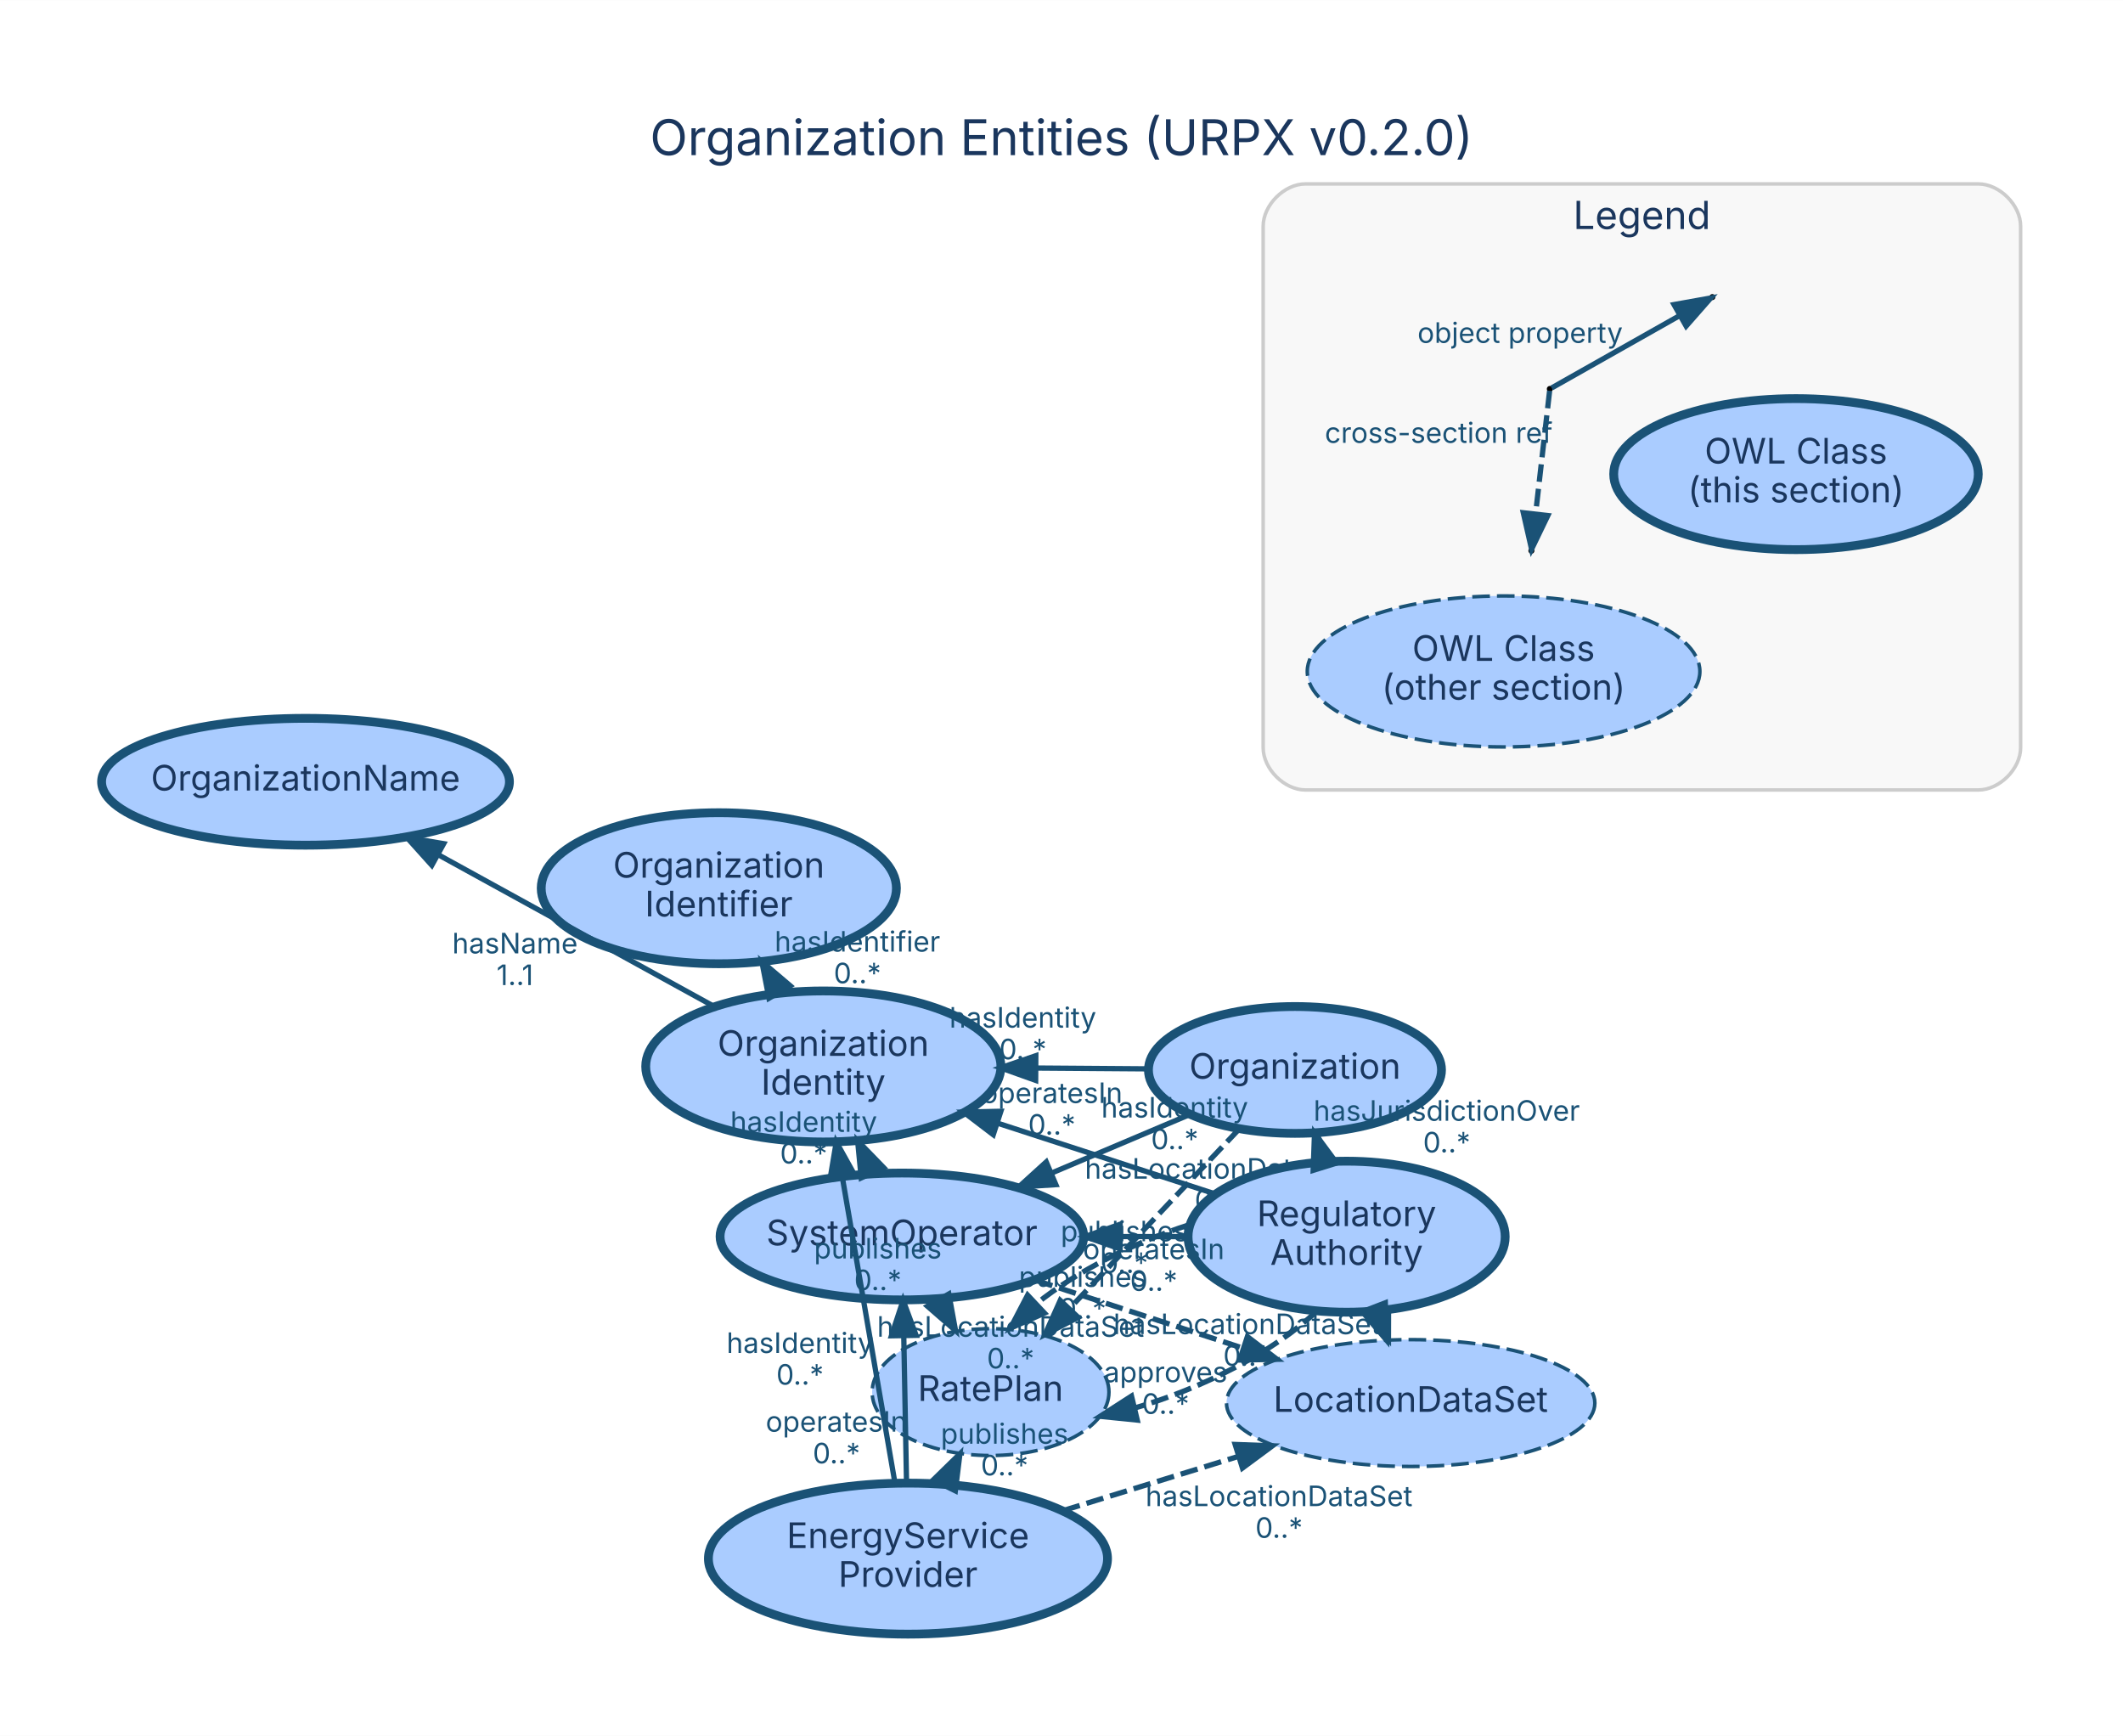
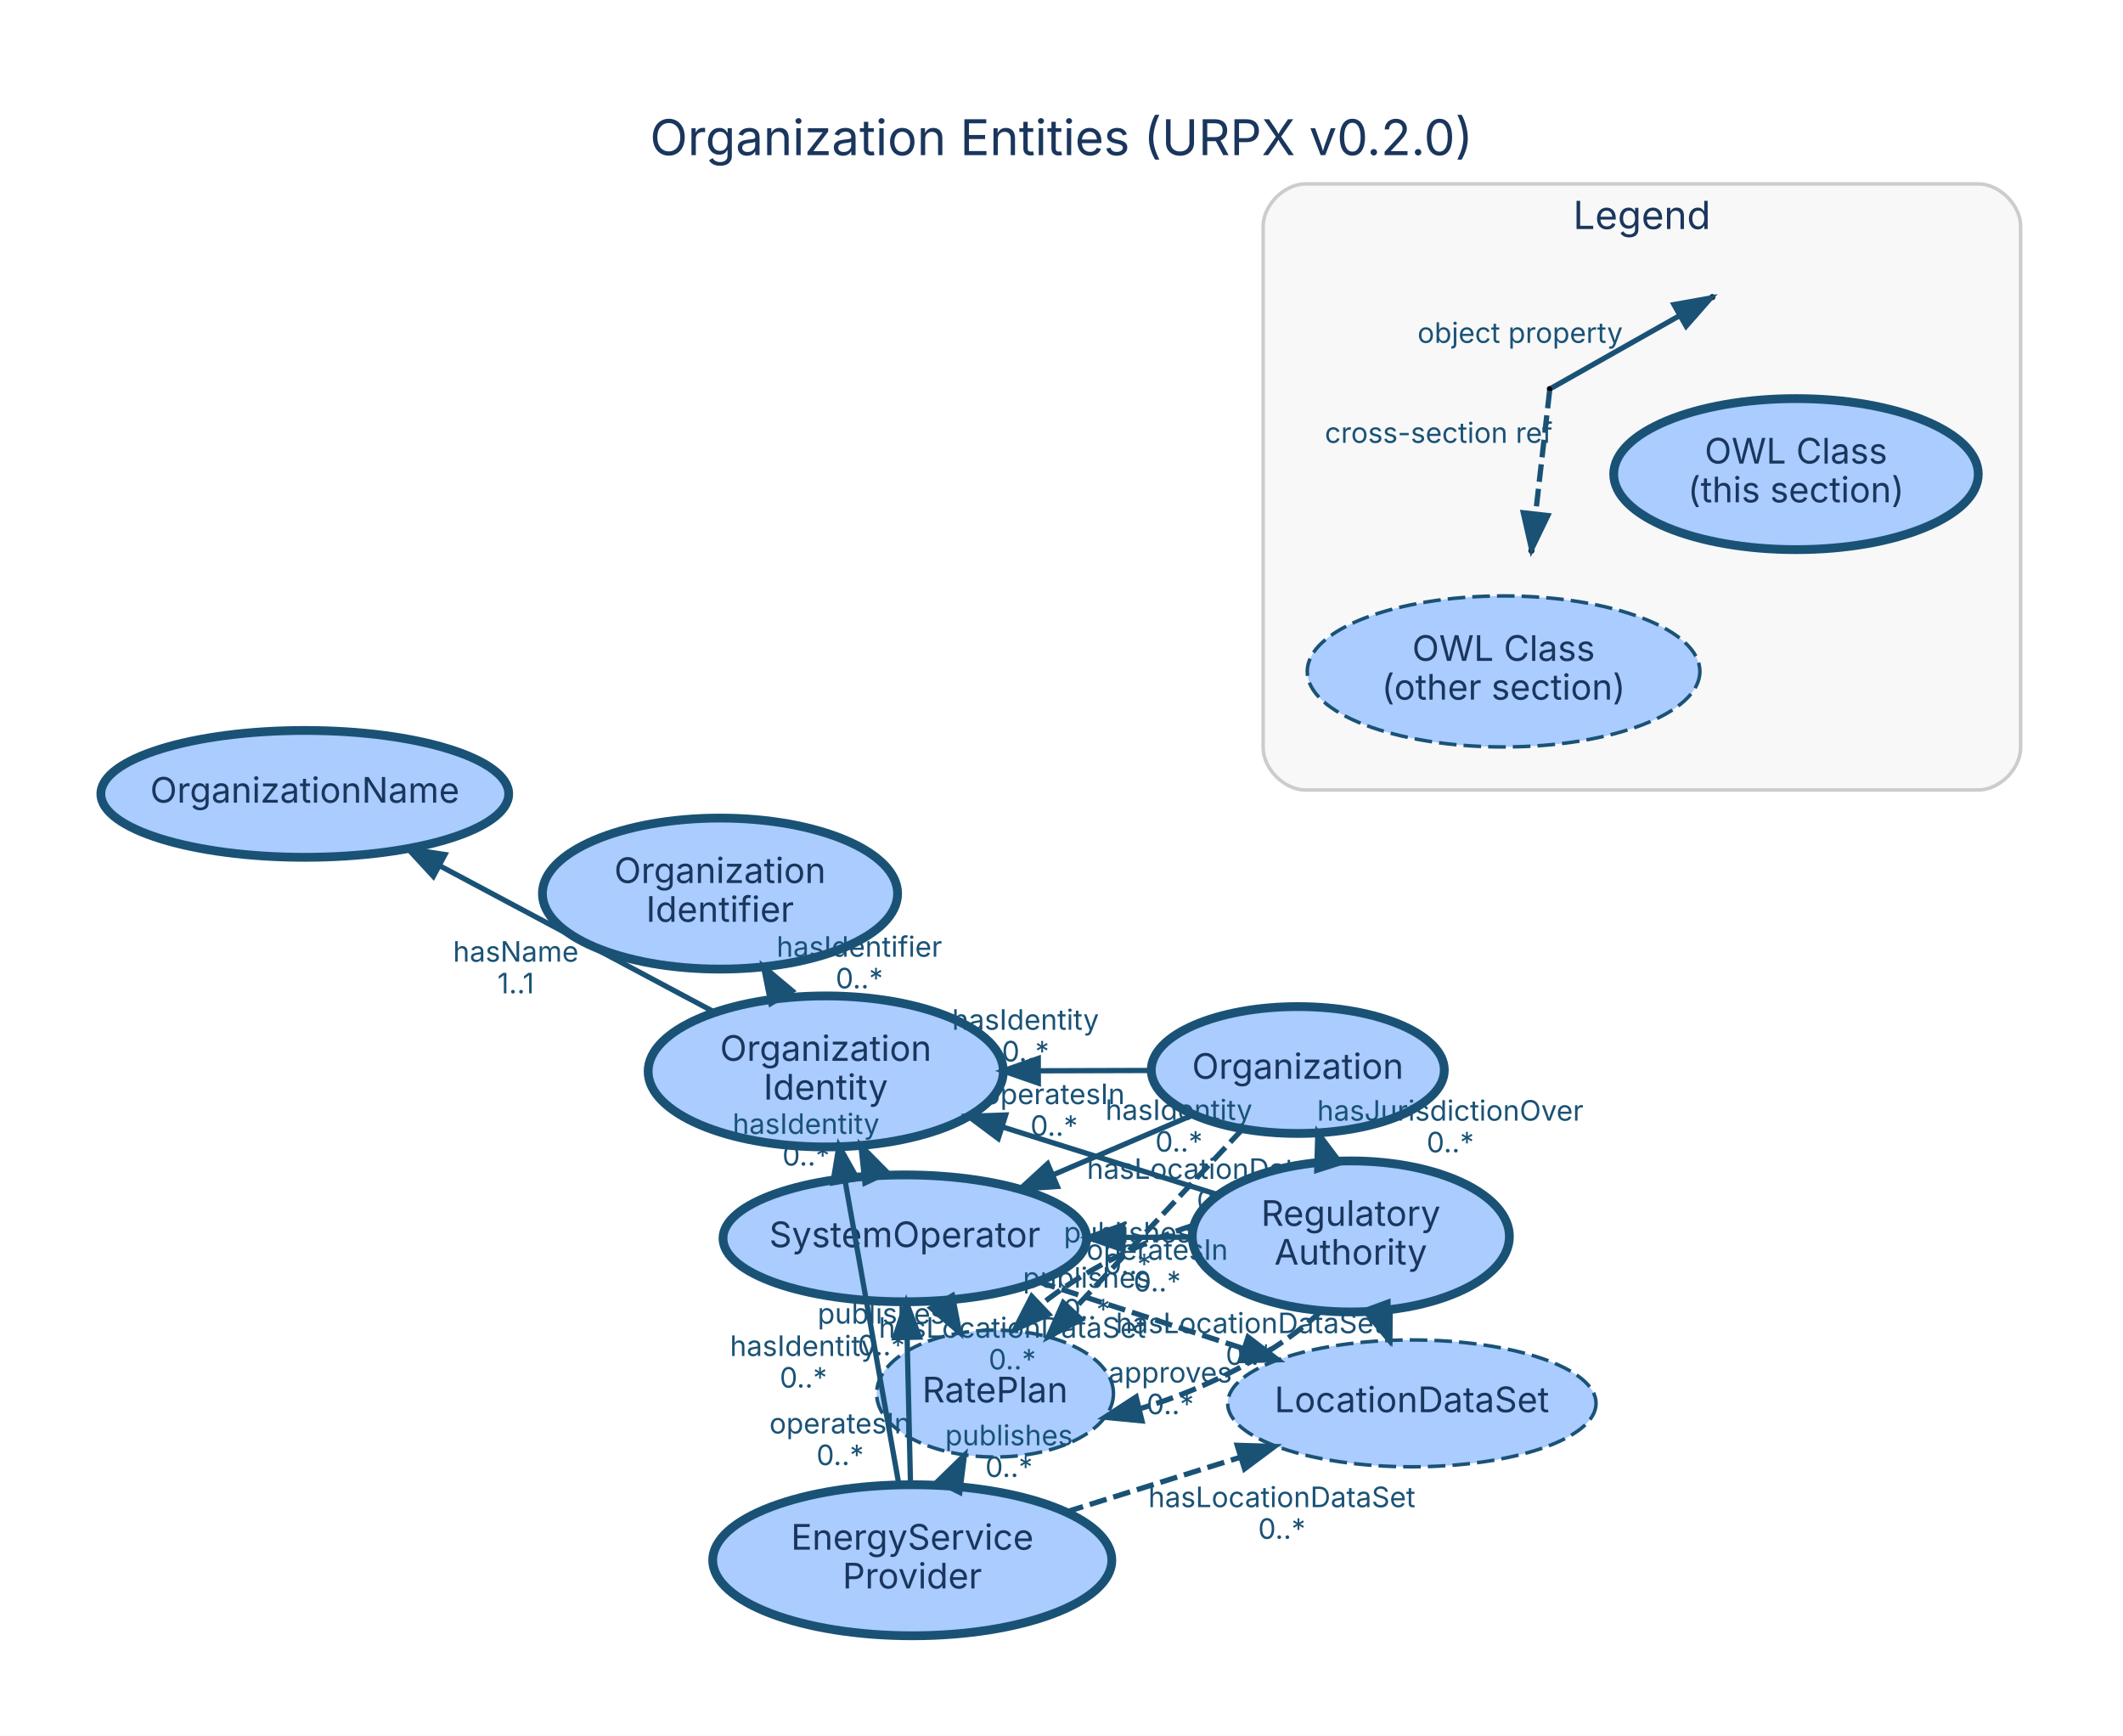
<svg xmlns="http://www.w3.org/2000/svg" width="603pt" height="493pt" viewBox="0.00 0.00 602.60 492.60">
  <g id="graph0" class="graph" transform="scale(1 1) rotate(0) translate(28.8 463.8)">
    <polygon fill="white" stroke="transparent" points="-28.8,28.8 -28.8,-463.8 573.8,-463.8 573.8,28.8 -28.8,28.8" />
    <text text-anchor="middle" x="272.5" y="-419.8" font-family="Inter, Helvetica, Arial, sans-serif" font-size="14.00" fill="#1a365d">Organization Entities (URPX v0.2.0)</text>
    <g id="clust1" class="cluster">
      <path fill="#f8f8f8" stroke="#cccccc" d="M341.74,-239.64C341.74,-239.64 532.74,-239.64 532.74,-239.64 538.74,-239.64 544.74,-245.64 544.74,-251.64 544.74,-251.64 544.74,-399.64 544.74,-399.64 544.74,-405.64 538.74,-411.64 532.74,-411.64 532.74,-411.64 341.74,-411.64 341.74,-411.64 335.74,-411.64 329.74,-405.64 329.74,-399.64 329.74,-399.64 329.74,-251.64 329.74,-251.64 329.74,-245.64 335.74,-239.64 341.74,-239.64" />
      <text text-anchor="middle" x="437.24" y="-398.84" font-family="Inter, Helvetica, Arial, sans-serif" font-size="11.00" fill="#1a365d">Legend</text>
    </g>
    <g id="node1" class="node">
-       <ellipse fill="#aaccff" stroke="#1a5276" stroke-width="2.5" cx="338.77" cy="-160.18" rx="41.59" ry="18" />
-       <text text-anchor="middle" x="338.77" y="-157.68" font-family="Inter, Helvetica, Arial, sans-serif" font-size="10.00" fill="#1a365d">Organization</text>
+       <ellipse fill="#aaccff" stroke="#1a5276" stroke-width="2.5" cx="339.57" cy="-160.16" rx="41.59" ry="18" />
+       <text text-anchor="middle" x="339.57" y="-157.66" font-family="Inter, Helvetica, Arial, sans-serif" font-size="10.00" fill="#1a365d">Organization</text>
    </g>
    <g id="node3" class="node">
-       <ellipse fill="#aaccff" stroke="#1a5276" stroke-width="2.5" cx="227.2" cy="-112.92" rx="51.61" ry="18" />
-       <text text-anchor="middle" x="227.2" y="-110.42" font-family="Inter, Helvetica, Arial, sans-serif" font-size="10.00" fill="#1a365d">SystemOperator</text>
+       <ellipse fill="#aaccff" stroke="#1a5276" stroke-width="2.5" cx="228.03" cy="-112.39" rx="51.61" ry="18" />
+       <text text-anchor="middle" x="228.03" y="-109.89" font-family="Inter, Helvetica, Arial, sans-serif" font-size="10.00" fill="#1a365d">SystemOperator</text>
    </g>
    <g id="edge3" class="edge">
-       <path fill="none" stroke="#1a5276" stroke-width="1.5" d="M308.87,-147.51C296.82,-142.41 282.7,-136.43 269.62,-130.89" />
-       <polygon fill="#1a5276" stroke="#1a5276" stroke-width="1.5" points="270.9,-127.63 260.33,-126.95 268.17,-134.07 270.9,-127.63" />
-       <text text-anchor="middle" x="269.75" y="-150.8" font-family="Inter, Helvetica, Arial, sans-serif" font-size="8.00" fill="#1a5276">operatesIn</text>
-       <text text-anchor="middle" x="269.75" y="-141.8" font-family="Inter, Helvetica, Arial, sans-serif" font-size="8.00" fill="#1a5276">0..*</text>
+       <path fill="none" stroke="#1a5276" stroke-width="1.5" d="M309.68,-147.36C297.53,-142.15 283.27,-136.05 270.1,-130.41" />
+       <polygon fill="#1a5276" stroke="#1a5276" stroke-width="1.5" points="271.32,-127.12 260.75,-126.4 268.56,-133.55 271.32,-127.12" />
+       <text text-anchor="middle" x="270.39" y="-150.48" font-family="Inter, Helvetica, Arial, sans-serif" font-size="8.00" fill="#1a5276">operatesIn</text>
+       <text text-anchor="middle" x="270.39" y="-141.48" font-family="Inter, Helvetica, Arial, sans-serif" font-size="8.00" fill="#1a5276">0..*</text>
    </g>
    <g id="node5" class="node">
-       <ellipse fill="#aaccff" stroke="#1a5276" stroke-width="2.5" cx="204.89" cy="-161.17" rx="50.41" ry="21.43" />
-       <text text-anchor="middle" x="204.89" y="-164.17" font-family="Inter, Helvetica, Arial, sans-serif" font-size="10.00" fill="#1a365d">Organization</text>
-       <text text-anchor="middle" x="204.89" y="-153.17" font-family="Inter, Helvetica, Arial, sans-serif" font-size="10.00" fill="#1a365d">Identity</text>
+       <ellipse fill="#aaccff" stroke="#1a5276" stroke-width="2.5" cx="205.58" cy="-159.76" rx="50.41" ry="21.43" />
+       <text text-anchor="middle" x="205.58" y="-162.76" font-family="Inter, Helvetica, Arial, sans-serif" font-size="10.00" fill="#1a365d">Organization</text>
+       <text text-anchor="middle" x="205.58" y="-151.76" font-family="Inter, Helvetica, Arial, sans-serif" font-size="10.00" fill="#1a365d">Identity</text>
    </g>
    <g id="edge1" class="edge">
-       <path fill="none" stroke="#1a5276" stroke-width="1.5" d="M296.78,-160.49C286.78,-160.56 275.92,-160.64 265.28,-160.72" />
-       <polygon fill="#1a5276" stroke="#1a5276" stroke-width="1.5" points="265.16,-157.22 255.18,-160.79 265.21,-164.22 265.16,-157.22" />
-       <text text-anchor="middle" x="261.53" y="-172.2" font-family="Inter, Helvetica, Arial, sans-serif" font-size="8.00" fill="#1a5276">hasIdentity</text>
-       <text text-anchor="middle" x="261.53" y="-163.2" font-family="Inter, Helvetica, Arial, sans-serif" font-size="8.00" fill="#1a5276">0..*</text>
+       <path fill="none" stroke="#1a5276" stroke-width="1.5" d="M297.54,-160.03C287.54,-160 276.67,-159.97 266.02,-159.94" />
+       <polygon fill="#1a5276" stroke="#1a5276" stroke-width="1.5" points="265.92,-156.44 255.91,-159.91 265.9,-163.44 265.92,-156.44" />
+       <text text-anchor="middle" x="262.28" y="-171.59" font-family="Inter, Helvetica, Arial, sans-serif" font-size="8.00" fill="#1a5276">hasIdentity</text>
+       <text text-anchor="middle" x="262.28" y="-162.59" font-family="Inter, Helvetica, Arial, sans-serif" font-size="8.00" fill="#1a5276">0..*</text>
    </g>
    <g id="node8" class="node">
-       <ellipse fill="#aaccff" stroke="#1a5276" stroke-dasharray="5,2" cx="371.61" cy="-65.64" rx="52.28" ry="18" />
-       <text text-anchor="middle" x="371.61" y="-63.14" font-family="Inter, Helvetica, Arial, sans-serif" font-size="10.00" fill="#1a365d">LocationDataSet</text>
+       <ellipse fill="#aaccff" stroke="#1a5276" stroke-dasharray="5,2" cx="371.95" cy="-65.55" rx="52.28" ry="18" />
+       <text text-anchor="middle" x="371.95" y="-63.05" font-family="Inter, Helvetica, Arial, sans-serif" font-size="10.00" fill="#1a365d">LocationDataSet</text>
    </g>
    <g id="edge2" class="edge">
-       <path fill="none" stroke="#1a5276" stroke-width="1.5" stroke-dasharray="5,2" d="M345.11,-141.95C349.88,-128.22 356.5,-109.15 361.94,-93.51" />
-       <polygon fill="#1a5276" stroke="#1a5276" stroke-width="1.5" points="365.33,-94.41 365.3,-83.81 358.71,-92.11 365.33,-94.41" />
-       <text text-anchor="middle" x="317.02" y="-129.33" font-family="Inter, Helvetica, Arial, sans-serif" font-size="8.00" fill="#1a5276">hasLocationDataSet</text>
-       <text text-anchor="middle" x="317.02" y="-120.33" font-family="Inter, Helvetica, Arial, sans-serif" font-size="8.00" fill="#1a5276">0..*</text>
+       <path fill="none" stroke="#1a5276" stroke-width="1.5" stroke-dasharray="5,2" d="M345.81,-141.92C350.51,-128.17 357.05,-109.09 362.4,-93.43" />
+       <polygon fill="#1a5276" stroke="#1a5276" stroke-width="1.5" points="365.8,-94.33 365.72,-83.73 359.17,-92.06 365.8,-94.33" />
+       <text text-anchor="middle" x="317.61" y="-129.27" font-family="Inter, Helvetica, Arial, sans-serif" font-size="8.00" fill="#1a5276">hasLocationDataSet</text>
+       <text text-anchor="middle" x="317.61" y="-120.27" font-family="Inter, Helvetica, Arial, sans-serif" font-size="8.00" fill="#1a5276">0..*</text>
    </g>
    <g id="node9" class="node">
-       <ellipse fill="#aaccff" stroke="#1a5276" stroke-dasharray="5,2" cx="252.36" cy="-68.75" rx="33.61" ry="18" />
-       <text text-anchor="middle" x="252.36" y="-66.25" font-family="Inter, Helvetica, Arial, sans-serif" font-size="10.00" fill="#1a365d">RatePlan</text>
+       <ellipse fill="#aaccff" stroke="#1a5276" stroke-dasharray="5,2" cx="253.64" cy="-68.33" rx="33.61" ry="18" />
+       <text text-anchor="middle" x="253.64" y="-65.83" font-family="Inter, Helvetica, Arial, sans-serif" font-size="10.00" fill="#1a365d">RatePlan</text>
    </g>
    <g id="edge4" class="edge">
-       <path fill="none" stroke="#1a5276" stroke-width="1.5" stroke-dasharray="5,2" d="M322.92,-143.41C309.44,-129.14 289.92,-108.49 274.82,-92.52" />
-       <polygon fill="#1a5276" stroke="#1a5276" stroke-width="1.5" points="277.23,-89.97 267.82,-85.1 272.14,-94.78 277.23,-89.97" />
-       <text text-anchor="middle" x="290.37" y="-111.56" font-family="Inter, Helvetica, Arial, sans-serif" font-size="8.00" fill="#1a5276">publishes</text>
-       <text text-anchor="middle" x="290.37" y="-102.56" font-family="Inter, Helvetica, Arial, sans-serif" font-size="8.00" fill="#1a5276">0..*</text>
+       <path fill="none" stroke="#1a5276" stroke-width="1.5" stroke-dasharray="5,2" d="M323.81,-143.31C310.32,-128.9 290.75,-107.98 275.7,-91.91" />
+       <polygon fill="#1a5276" stroke="#1a5276" stroke-width="1.5" points="278.12,-89.36 268.73,-84.45 273,-94.14 278.12,-89.36" />
+       <text text-anchor="middle" x="291.26" y="-111.21" font-family="Inter, Helvetica, Arial, sans-serif" font-size="8.00" fill="#1a5276">publishes</text>
+       <text text-anchor="middle" x="291.26" y="-102.21" font-family="Inter, Helvetica, Arial, sans-serif" font-size="8.00" fill="#1a5276">0..*</text>
    </g>
    <g id="node2" class="node">
-       <ellipse fill="#aaccff" stroke="#1a5276" stroke-width="2.5" cx="353.43" cy="-112.86" rx="45.01" ry="21.43" />
-       <text text-anchor="middle" x="353.43" y="-115.86" font-family="Inter, Helvetica, Arial, sans-serif" font-size="10.00" fill="#1a365d">Regulatory</text>
-       <text text-anchor="middle" x="353.43" y="-104.86" font-family="Inter, Helvetica, Arial, sans-serif" font-size="10.00" fill="#1a365d">Authority</text>
+       <ellipse fill="#aaccff" stroke="#1a5276" stroke-width="2.5" cx="354.62" cy="-112.93" rx="45.01" ry="21.43" />
+       <text text-anchor="middle" x="354.62" y="-115.93" font-family="Inter, Helvetica, Arial, sans-serif" font-size="10.00" fill="#1a365d">Regulatory</text>
+       <text text-anchor="middle" x="354.62" y="-104.93" font-family="Inter, Helvetica, Arial, sans-serif" font-size="10.00" fill="#1a365d">Authority</text>
    </g>
    <g id="edge7" class="edge">
-       <path fill="none" stroke="#1a5276" stroke-width="1.5" d="M346.88,-134.03C346.85,-134.11 346.82,-134.2 346.8,-134.29" />
-       <polygon fill="#1a5276" stroke="#1a5276" stroke-width="1.5" points="343.94,-131.69 344.32,-142.28 350.62,-133.76 343.94,-131.69" />
-       <text text-anchor="middle" x="381.84" y="-145.76" font-family="Inter, Helvetica, Arial, sans-serif" font-size="8.00" fill="#1a5276">hasJurisdictionOver</text>
-       <text text-anchor="middle" x="381.84" y="-136.76" font-family="Inter, Helvetica, Arial, sans-serif" font-size="8.00" fill="#1a5276">0..*</text>
+       <path fill="none" stroke="#1a5276" stroke-width="1.5" d="M347.89,-134.06C347.86,-134.14 347.83,-134.23 347.8,-134.32" />
+       <polygon fill="#1a5276" stroke="#1a5276" stroke-width="1.5" points="344.96,-131.7 345.26,-142.3 351.63,-133.83 344.96,-131.7" />
+       <text text-anchor="middle" x="382.85" y="-145.79" font-family="Inter, Helvetica, Arial, sans-serif" font-size="8.00" fill="#1a5276">hasJurisdictionOver</text>
+       <text text-anchor="middle" x="382.85" y="-136.79" font-family="Inter, Helvetica, Arial, sans-serif" font-size="8.00" fill="#1a5276">0..*</text>
    </g>
    <g id="edge9" class="edge">
-       <path fill="none" stroke="#1a5276" stroke-width="1.5" d="M307.86,-112.88C301.89,-112.88 295.69,-112.88 289.5,-112.89" />
-       <polygon fill="#1a5276" stroke="#1a5276" stroke-width="1.5" points="289.13,-109.39 279.14,-112.89 289.14,-116.39 289.13,-109.39" />
-       <text text-anchor="middle" x="298.68" y="-106.48" font-family="Inter, Helvetica, Arial, sans-serif" font-size="8.00" fill="#1a5276">operatesIn</text>
-       <text text-anchor="middle" x="298.68" y="-97.48" font-family="Inter, Helvetica, Arial, sans-serif" font-size="8.00" fill="#1a5276">0..*</text>
+       <path fill="none" stroke="#1a5276" stroke-width="1.5" d="M309.27,-112.74C303.04,-112.71 296.54,-112.68 290.07,-112.65" />
+       <polygon fill="#1a5276" stroke="#1a5276" stroke-width="1.5" points="289.96,-109.15 279.95,-112.61 289.93,-116.15 289.96,-109.15" />
+       <text text-anchor="middle" x="299.67" y="-106.3" font-family="Inter, Helvetica, Arial, sans-serif" font-size="8.00" fill="#1a5276">operatesIn</text>
+       <text text-anchor="middle" x="299.67" y="-97.3" font-family="Inter, Helvetica, Arial, sans-serif" font-size="8.00" fill="#1a5276">0..*</text>
    </g>
    <g id="edge6" class="edge">
-       <path fill="none" stroke="#1a5276" stroke-width="1.5" d="M315.95,-125.05C297.26,-131.12 274.42,-138.55 254.32,-145.09" />
-       <polygon fill="#1a5276" stroke="#1a5276" stroke-width="1.5" points="253.13,-141.8 244.7,-148.22 255.29,-148.45 253.13,-141.8" />
-       <text text-anchor="middle" x="304.63" y="-146.67" font-family="Inter, Helvetica, Arial, sans-serif" font-size="8.00" fill="#1a5276">hasIdentity</text>
-       <text text-anchor="middle" x="304.63" y="-137.67" font-family="Inter, Helvetica, Arial, sans-serif" font-size="8.00" fill="#1a5276">0..*</text>
+       <path fill="none" stroke="#1a5276" stroke-width="1.5" d="M317.01,-124.75C298.41,-130.6 275.7,-137.73 255.65,-144.03" />
+       <polygon fill="#1a5276" stroke="#1a5276" stroke-width="1.5" points="254.54,-140.71 246.05,-147.05 256.64,-147.39 254.54,-140.71" />
+       <text text-anchor="middle" x="305.83" y="-145.99" font-family="Inter, Helvetica, Arial, sans-serif" font-size="8.00" fill="#1a5276">hasIdentity</text>
+       <text text-anchor="middle" x="305.83" y="-136.99" font-family="Inter, Helvetica, Arial, sans-serif" font-size="8.00" fill="#1a5276">0..*</text>
    </g>
    <g id="edge8" class="edge">
-       <path fill="none" stroke="#1a5276" stroke-width="1.5" stroke-dasharray="5,2" d="M361.57,-91.73C361.6,-91.65 361.63,-91.56 361.67,-91.48" />
-       <polygon fill="#1a5276" stroke="#1a5276" stroke-width="1.5" points="364.41,-94.09 364.74,-83.5 357.88,-91.57 364.41,-94.09" />
-       <text text-anchor="middle" x="325.12" y="-85.21" font-family="Inter, Helvetica, Arial, sans-serif" font-size="8.00" fill="#1a5276">hasLocationDataSet</text>
-       <text text-anchor="middle" x="325.12" y="-76.21" font-family="Inter, Helvetica, Arial, sans-serif" font-size="8.00" fill="#1a5276">0..*</text>
+       <path fill="none" stroke="#1a5276" stroke-width="1.5" stroke-dasharray="5,2" d="M362.27,-92.01C362.3,-91.92 362.33,-91.84 362.36,-91.75" />
+       <polygon fill="#1a5276" stroke="#1a5276" stroke-width="1.5" points="365.17,-94.28 365.32,-83.68 358.59,-91.87 365.17,-94.28" />
+       <text text-anchor="middle" x="325.82" y="-85.48" font-family="Inter, Helvetica, Arial, sans-serif" font-size="8.00" fill="#1a5276">hasLocationDataSet</text>
+       <text text-anchor="middle" x="325.82" y="-76.48" font-family="Inter, Helvetica, Arial, sans-serif" font-size="8.00" fill="#1a5276">0..*</text>
    </g>
    <g id="edge5" class="edge">
-       <path fill="none" stroke="#1a5276" stroke-width="1.5" stroke-dasharray="5,2" d="M344.91,-91.71C333.14,-80.41 312.26,-69.65 293.2,-64.22" />
-       <polygon fill="#1a5276" stroke="#1a5276" stroke-width="1.5" points="294,-60.81 283.46,-61.88 292.37,-67.62 294,-60.81" />
-       <text text-anchor="middle" x="302.05" y="-71.57" font-family="Inter, Helvetica, Arial, sans-serif" font-size="8.00" fill="#1a5276">approves</text>
-       <text text-anchor="middle" x="302.05" y="-62.57" font-family="Inter, Helvetica, Arial, sans-serif" font-size="8.00" fill="#1a5276">0..*</text>
+       <path fill="none" stroke="#1a5276" stroke-width="1.5" stroke-dasharray="5,2" d="M346.17,-91.75C334.44,-80.38 313.59,-69.52 294.54,-63.99" />
+       <polygon fill="#1a5276" stroke="#1a5276" stroke-width="1.5" points="295.34,-60.59 284.8,-61.61 293.68,-67.39 295.34,-60.59" />
+       <text text-anchor="middle" x="303.36" y="-71.47" font-family="Inter, Helvetica, Arial, sans-serif" font-size="8.00" fill="#1a5276">approves</text>
+       <text text-anchor="middle" x="303.36" y="-62.47" font-family="Inter, Helvetica, Arial, sans-serif" font-size="8.00" fill="#1a5276">0..*</text>
    </g>
    <g id="edge10" class="edge">
-       <path fill="none" stroke="#1a5276" stroke-width="1.5" stroke-dasharray="5,2" d="M308.55,-116.17C292.92,-111.17 276.6,-102.89 265.43,-93.87" />
-       <polygon fill="#1a5276" stroke="#1a5276" stroke-width="1.5" points="267.67,-91.18 257.98,-86.88 262.88,-96.28 267.67,-91.18" />
-       <text text-anchor="middle" x="278.49" y="-98.62" font-family="Inter, Helvetica, Arial, sans-serif" font-size="8.00" fill="#1a5276">publishes</text>
-       <text text-anchor="middle" x="278.49" y="-89.62" font-family="Inter, Helvetica, Arial, sans-serif" font-size="8.00" fill="#1a5276">0..*</text>
+       <path fill="none" stroke="#1a5276" stroke-width="1.5" stroke-dasharray="5,2" d="M309.69,-116.03C294.07,-110.95 277.77,-102.59 266.62,-93.52" />
+       <polygon fill="#1a5276" stroke="#1a5276" stroke-width="1.5" points="268.87,-90.83 259.2,-86.49 264.05,-95.91 268.87,-90.83" />
+       <text text-anchor="middle" x="279.65" y="-98.37" font-family="Inter, Helvetica, Arial, sans-serif" font-size="8.00" fill="#1a5276">publishes</text>
+       <text text-anchor="middle" x="279.65" y="-89.37" font-family="Inter, Helvetica, Arial, sans-serif" font-size="8.00" fill="#1a5276">0..*</text>
    </g>
    <g id="edge11" class="edge">
-       <path fill="none" stroke="#1a5276" stroke-width="1.5" d="M218.89,-130.88C218.85,-130.98 218.8,-131.07 218.76,-131.16" />
-       <polygon fill="#1a5276" stroke="#1a5276" stroke-width="1.5" points="215.65,-129.54 214.63,-140.09 222.01,-132.48 215.65,-129.54" />
-       <text text-anchor="middle" x="199.33" y="-142.62" font-family="Inter, Helvetica, Arial, sans-serif" font-size="8.00" fill="#1a5276">hasIdentity</text>
-       <text text-anchor="middle" x="199.33" y="-133.62" font-family="Inter, Helvetica, Arial, sans-serif" font-size="8.00" fill="#1a5276">0..*</text>
+       <path fill="none" stroke="#1a5276" stroke-width="1.5" d="M219.54,-130.3C219.5,-130.38 219.46,-130.47 219.42,-130.55" />
+       <polygon fill="#1a5276" stroke="#1a5276" stroke-width="1.5" points="216.71,-128.11 215.59,-138.64 223.03,-131.11 216.71,-128.11" />
+       <text text-anchor="middle" x="199.98" y="-142.03" font-family="Inter, Helvetica, Arial, sans-serif" font-size="8.00" fill="#1a5276">hasIdentity</text>
+       <text text-anchor="middle" x="199.98" y="-133.03" font-family="Inter, Helvetica, Arial, sans-serif" font-size="8.00" fill="#1a5276">0..*</text>
    </g>
    <g id="edge12" class="edge">
-       <path fill="none" stroke="#1a5276" stroke-width="1.5" stroke-dasharray="5,2" d="M265.14,-100.5C283.15,-94.6 304.85,-87.5 323.95,-81.24" />
-       <polygon fill="#1a5276" stroke="#1a5276" stroke-width="1.5" points="325.26,-84.5 333.67,-78.06 323.08,-77.85 325.26,-84.5" />
-       <text text-anchor="middle" x="258.05" y="-84.47" font-family="Inter, Helvetica, Arial, sans-serif" font-size="8.00" fill="#1a5276">hasLocationDataSet</text>
-       <text text-anchor="middle" x="258.05" y="-75.47" font-family="Inter, Helvetica, Arial, sans-serif" font-size="8.00" fill="#1a5276">0..*</text>
+       <path fill="none" stroke="#1a5276" stroke-width="1.5" stroke-dasharray="5,2" d="M265.84,-100.08C283.71,-94.26 305.24,-87.26 324.22,-81.08" />
+       <polygon fill="#1a5276" stroke="#1a5276" stroke-width="1.5" points="325.46,-84.36 333.89,-77.93 323.29,-77.7 325.46,-84.36" />
+       <text text-anchor="middle" x="258.53" y="-84.18" font-family="Inter, Helvetica, Arial, sans-serif" font-size="8.00" fill="#1a5276">hasLocationDataSet</text>
+       <text text-anchor="middle" x="258.53" y="-75.18" font-family="Inter, Helvetica, Arial, sans-serif" font-size="8.00" fill="#1a5276">0..*</text>
    </g>
    <g id="edge13" class="edge">
-       <path fill="none" stroke="#1a5276" stroke-width="1.5" stroke-dasharray="5,2" d="M237.29,-95.21C237.34,-95.11 237.39,-95.02 237.45,-94.93" />
-       <polygon fill="#1a5276" stroke="#1a5276" stroke-width="1.5" points="240.52,-96.6 242.43,-86.18 234.44,-93.13 240.52,-96.6" />
-       <text text-anchor="middle" x="220.37" y="-106.67" font-family="Inter, Helvetica, Arial, sans-serif" font-size="8.00" fill="#1a5276">publishes</text>
-       <text text-anchor="middle" x="220.37" y="-97.67" font-family="Inter, Helvetica, Arial, sans-serif" font-size="8.00" fill="#1a5276">0..*</text>
+       <path fill="none" stroke="#1a5276" stroke-width="1.5" stroke-dasharray="5,2" d="M238.3,-94.72C238.35,-94.63 238.41,-94.54 238.46,-94.44" />
+       <polygon fill="#1a5276" stroke="#1a5276" stroke-width="1.5" points="241.54,-96.12 243.54,-85.71 235.48,-92.6 241.54,-96.12" />
+       <text text-anchor="middle" x="221.38" y="-88.18" font-family="Inter, Helvetica, Arial, sans-serif" font-size="8.00" fill="#1a5276">publishes</text>
+       <text text-anchor="middle" x="221.38" y="-79.18" font-family="Inter, Helvetica, Arial, sans-serif" font-size="8.00" fill="#1a5276">0..*</text>
    </g>
    <g id="node4" class="node">
-       <ellipse fill="#aaccff" stroke="#1a5276" stroke-width="2.5" cx="228.92" cy="-21.49" rx="56.64" ry="21.43" />
-       <text text-anchor="middle" x="228.92" y="-24.49" font-family="Inter, Helvetica, Arial, sans-serif" font-size="10.00" fill="#1a365d">EnergyService</text>
-       <text text-anchor="middle" x="228.92" y="-13.49" font-family="Inter, Helvetica, Arial, sans-serif" font-size="10.00" fill="#1a365d">Provider</text>
+       <ellipse fill="#aaccff" stroke="#1a5276" stroke-width="2.5" cx="230.14" cy="-21.03" rx="56.64" ry="21.43" />
+       <text text-anchor="middle" x="230.14" y="-24.03" font-family="Inter, Helvetica, Arial, sans-serif" font-size="10.00" fill="#1a365d">EnergyService</text>
+       <text text-anchor="middle" x="230.14" y="-13.03" font-family="Inter, Helvetica, Arial, sans-serif" font-size="10.00" fill="#1a365d">Provider</text>
    </g>
    <g id="edge16" class="edge">
-       <path fill="none" stroke="#1a5276" stroke-width="1.5" d="M228.51,-43.16C228.28,-55.58 227.98,-71.3 227.73,-84.68" />
-       <polygon fill="#1a5276" stroke="#1a5276" stroke-width="1.5" points="224.23,-84.73 227.54,-94.79 231.23,-84.86 224.23,-84.73" />
-       <text text-anchor="middle" x="208.62" y="-57.52" font-family="Inter, Helvetica, Arial, sans-serif" font-size="8.00" fill="#1a5276">operatesIn</text>
-       <text text-anchor="middle" x="208.62" y="-48.52" font-family="Inter, Helvetica, Arial, sans-serif" font-size="8.00" fill="#1a5276">0..*</text>
+       <path fill="none" stroke="#1a5276" stroke-width="1.5" d="M229.64,-42.68C229.35,-55.09 228.99,-70.8 228.68,-84.17" />
+       <polygon fill="#1a5276" stroke="#1a5276" stroke-width="1.5" points="225.18,-84.2 228.45,-94.28 232.18,-84.36 225.18,-84.2" />
+       <text text-anchor="middle" x="209.66" y="-57.02" font-family="Inter, Helvetica, Arial, sans-serif" font-size="8.00" fill="#1a5276">operatesIn</text>
+       <text text-anchor="middle" x="209.66" y="-48.02" font-family="Inter, Helvetica, Arial, sans-serif" font-size="8.00" fill="#1a5276">0..*</text>
    </g>
    <g id="edge14" class="edge">
-       <path fill="none" stroke="#1a5276" stroke-width="1.5" d="M225.27,-42.71C221.28,-65.88 214.85,-103.24 210.28,-129.8" />
-       <polygon fill="#1a5276" stroke="#1a5276" stroke-width="1.5" points="206.82,-129.3 208.57,-139.75 213.72,-130.49 206.82,-129.3" />
-       <text text-anchor="middle" x="198.27" y="-79.86" font-family="Inter, Helvetica, Arial, sans-serif" font-size="8.00" fill="#1a5276">hasIdentity</text>
-       <text text-anchor="middle" x="198.27" y="-70.86" font-family="Inter, Helvetica, Arial, sans-serif" font-size="8.00" fill="#1a5276">0..*</text>
+       <path fill="none" stroke="#1a5276" stroke-width="1.5" d="M226.36,-42.41C222.29,-65.39 215.78,-102.15 211.13,-128.41" />
+       <polygon fill="#1a5276" stroke="#1a5276" stroke-width="1.5" points="207.62,-128.14 209.33,-138.6 214.52,-129.36 207.62,-128.14" />
+       <text text-anchor="middle" x="199.24" y="-79.01" font-family="Inter, Helvetica, Arial, sans-serif" font-size="8.00" fill="#1a5276">hasIdentity</text>
+       <text text-anchor="middle" x="199.24" y="-70.01" font-family="Inter, Helvetica, Arial, sans-serif" font-size="8.00" fill="#1a5276">0..*</text>
    </g>
    <g id="edge15" class="edge">
-       <path fill="none" stroke="#1a5276" stroke-width="1.5" stroke-dasharray="5,2" d="M272.9,-35.1C288.63,-39.97 306.45,-45.48 322.59,-50.47" />
-       <polygon fill="#1a5276" stroke="#1a5276" stroke-width="1.5" points="321.79,-53.89 332.38,-53.5 323.86,-47.2 321.79,-53.89" />
-       <text text-anchor="middle" x="334.24" y="-36.39" font-family="Inter, Helvetica, Arial, sans-serif" font-size="8.00" fill="#1a5276">hasLocationDataSet</text>
-       <text text-anchor="middle" x="334.24" y="-27.39" font-family="Inter, Helvetica, Arial, sans-serif" font-size="8.00" fill="#1a5276">0..*</text>
+       <path fill="none" stroke="#1a5276" stroke-width="1.5" stroke-dasharray="5,2" d="M273.84,-34.75C289.48,-39.66 307.19,-45.22 323.23,-50.25" />
+       <polygon fill="#1a5276" stroke="#1a5276" stroke-width="1.5" points="322.37,-53.65 332.96,-53.31 324.46,-46.97 322.37,-53.65" />
+       <text text-anchor="middle" x="335.03" y="-36.1" font-family="Inter, Helvetica, Arial, sans-serif" font-size="8.00" fill="#1a5276">hasLocationDataSet</text>
+       <text text-anchor="middle" x="335.03" y="-27.1" font-family="Inter, Helvetica, Arial, sans-serif" font-size="8.00" fill="#1a5276">0..*</text>
    </g>
    <g id="edge17" class="edge">
-       <path fill="none" stroke="#1a5276" stroke-width="1.5" stroke-dasharray="5,2" d="M239.27,-42.36C239.31,-42.45 239.36,-42.54 239.4,-42.64" />
-       <polygon fill="#1a5276" stroke="#1a5276" stroke-width="1.5" points="236.1,-43.84 243.67,-51.24 242.37,-40.73 236.1,-43.84" />
-       <text text-anchor="middle" x="256.34" y="-54.1" font-family="Inter, Helvetica, Arial, sans-serif" font-size="8.00" fill="#1a5276">publishes</text>
-       <text text-anchor="middle" x="256.34" y="-45.1" font-family="Inter, Helvetica, Arial, sans-serif" font-size="8.00" fill="#1a5276">0..*</text>
+       <path fill="none" stroke="#1a5276" stroke-width="1.5" stroke-dasharray="5,2" d="M240.52,-41.92C240.56,-42.01 240.61,-42.1 240.66,-42.19" />
+       <polygon fill="#1a5276" stroke="#1a5276" stroke-width="1.5" points="237.35,-43.41 244.94,-50.81 243.62,-40.3 237.35,-43.41" />
+       <text text-anchor="middle" x="257.59" y="-53.65" font-family="Inter, Helvetica, Arial, sans-serif" font-size="8.00" fill="#1a5276">publishes</text>
+       <text text-anchor="middle" x="257.59" y="-44.65" font-family="Inter, Helvetica, Arial, sans-serif" font-size="8.00" fill="#1a5276">0..*</text>
    </g>
    <g id="node6" class="node">
-       <ellipse fill="#aaccff" stroke="#1a5276" stroke-width="2.5" cx="175.23" cy="-211.75" rx="50.41" ry="21.43" />
-       <text text-anchor="middle" x="175.23" y="-214.75" font-family="Inter, Helvetica, Arial, sans-serif" font-size="10.00" fill="#1a365d">Organization</text>
-       <text text-anchor="middle" x="175.23" y="-203.75" font-family="Inter, Helvetica, Arial, sans-serif" font-size="10.00" fill="#1a365d">Identifier</text>
+       <ellipse fill="#aaccff" stroke="#1a5276" stroke-width="2.5" cx="175.57" cy="-210.23" rx="50.41" ry="21.43" />
+       <text text-anchor="middle" x="175.57" y="-213.23" font-family="Inter, Helvetica, Arial, sans-serif" font-size="10.00" fill="#1a365d">Organization</text>
+       <text text-anchor="middle" x="175.57" y="-202.23" font-family="Inter, Helvetica, Arial, sans-serif" font-size="10.00" fill="#1a365d">Identifier</text>
    </g>
    <g id="edge18" class="edge">
-       <path fill="none" stroke="#1a5276" stroke-width="1.5" d="M192.65,-182.03C192.6,-182.12 192.55,-182.21 192.49,-182.31" />
-       <polygon fill="#1a5276" stroke="#1a5276" stroke-width="1.5" points="189.47,-180.53 187.44,-190.93 195.51,-184.07 189.47,-180.53" />
-       <text text-anchor="middle" x="214.57" y="-193.77" font-family="Inter, Helvetica, Arial, sans-serif" font-size="8.00" fill="#1a5276">hasIdentifier</text>
-       <text text-anchor="middle" x="214.57" y="-184.77" font-family="Inter, Helvetica, Arial, sans-serif" font-size="8.00" fill="#1a5276">0..*</text>
+       <path fill="none" stroke="#1a5276" stroke-width="1.5" d="M193.2,-180.58C193.15,-180.68 193.09,-180.77 193.04,-180.86" />
+       <polygon fill="#1a5276" stroke="#1a5276" stroke-width="1.5" points="190.02,-179.08 187.92,-189.46 196.04,-182.66 190.02,-179.08" />
+       <text text-anchor="middle" x="215.12" y="-192.32" font-family="Inter, Helvetica, Arial, sans-serif" font-size="8.00" fill="#1a5276">hasIdentifier</text>
+       <text text-anchor="middle" x="215.12" y="-183.32" font-family="Inter, Helvetica, Arial, sans-serif" font-size="8.00" fill="#1a5276">0..*</text>
    </g>
    <g id="node7" class="node">
-       <ellipse fill="#aaccff" stroke="#1a5276" stroke-width="2.5" cx="57.92" cy="-241.97" rx="57.88" ry="18" />
-       <text text-anchor="middle" x="57.92" y="-239.47" font-family="Inter, Helvetica, Arial, sans-serif" font-size="10.00" fill="#1a365d">OrganizationName</text>
+       <ellipse fill="#aaccff" stroke="#1a5276" stroke-width="2.5" cx="57.71" cy="-238.53" rx="57.88" ry="18" />
+       <text text-anchor="middle" x="57.71" y="-236.03" font-family="Inter, Helvetica, Arial, sans-serif" font-size="10.00" fill="#1a365d">OrganizationName</text>
    </g>
    <g id="edge19" class="edge">
-       <path fill="none" stroke="#1a5276" stroke-width="1.5" d="M174.08,-178.1C151.24,-190.66 119.99,-207.85 95.65,-221.23" />
-       <polygon fill="#1a5276" stroke="#1a5276" stroke-width="1.5" points="93.77,-218.27 86.69,-226.15 97.14,-224.4 93.77,-218.27" />
-       <text text-anchor="middle" x="117.36" y="-193.27" font-family="Inter, Helvetica, Arial, sans-serif" font-size="8.00" fill="#1a5276">hasName</text>
-       <text text-anchor="middle" x="117.36" y="-184.27" font-family="Inter, Helvetica, Arial, sans-serif" font-size="8.00" fill="#1a5276">1..1</text>
+       <path fill="none" stroke="#1a5276" stroke-width="1.5" d="M174.22,-176.47C151.37,-188.64 120.28,-205.2 95.97,-218.15" />
+       <polygon fill="#1a5276" stroke="#1a5276" stroke-width="1.5" points="94.2,-215.13 87.02,-222.92 97.49,-221.31 94.2,-215.13" />
+       <text text-anchor="middle" x="117.6" y="-190.91" font-family="Inter, Helvetica, Arial, sans-serif" font-size="8.00" fill="#1a5276">hasName</text>
+       <text text-anchor="middle" x="117.6" y="-181.91" font-family="Inter, Helvetica, Arial, sans-serif" font-size="8.00" fill="#1a5276">1..1</text>
    </g>
    <g id="node10" class="node">
      <ellipse fill="#aaccff" stroke="#1a5276" stroke-width="2.5" cx="480.98" cy="-329.28" rx="51.74" ry="21.43" />
      <text text-anchor="middle" x="480.98" y="-332.28" font-family="Inter, Helvetica, Arial, sans-serif" font-size="10.00" fill="#1a365d">OWL Class</text>
      <text text-anchor="middle" x="480.98" y="-321.28" font-family="Inter, Helvetica, Arial, sans-serif" font-size="10.00" fill="#1a365d">(this section)</text>
    </g>
    <g id="node11" class="node">
      <ellipse fill="#aaccff" stroke="#1a5276" stroke-dasharray="5,2" cx="397.98" cy="-273.28" rx="55.72" ry="21.43" />
      <text text-anchor="middle" x="397.98" y="-276.28" font-family="Inter, Helvetica, Arial, sans-serif" font-size="10.00" fill="#1a365d">OWL Class</text>
      <text text-anchor="middle" x="397.98" y="-265.28" font-family="Inter, Helvetica, Arial, sans-serif" font-size="10.00" fill="#1a365d">(other section)</text>
    </g>
    <g id="node12" class="node">
      <ellipse fill="black" stroke="black" cx="411.11" cy="-353.45" rx="0.36" ry="0.36" />
    </g>
    <g id="node13" class="node">
      <ellipse fill="black" stroke="black" cx="457.24" cy="-379.52" rx="0.36" ry="0.36" />
    </g>
    <g id="edge20" class="edge">
      <path fill="none" stroke="#1a5276" stroke-width="1.5" d="M411.63,-353.74C415.12,-355.71 435.42,-367.19 447.74,-374.14" />
      <polygon fill="#1a5276" stroke="#1a5276" stroke-width="1.5" points="446.36,-377.39 456.79,-379.26 449.8,-371.29 446.36,-377.39" />
      <text text-anchor="middle" x="402.68" y="-366.54" font-family="Inter, Helvetica, Arial, sans-serif" font-size="8.00" fill="#1a5276">object property</text>
    </g>
    <g id="node14" class="node">
      <ellipse fill="black" stroke="black" cx="405.88" cy="-307.53" rx="0.36" ry="0.36" />
    </g>
    <g id="edge21" class="edge">
      <path fill="none" stroke="#1a5276" stroke-width="1.5" stroke-dasharray="5,2" d="M411.05,-352.93C410.67,-349.57 408.5,-330.52 407.09,-318.19" />
      <polygon fill="#1a5276" stroke="#1a5276" stroke-width="1.5" points="410.54,-317.52 405.93,-307.98 403.58,-318.31 410.54,-317.52" />
      <text text-anchor="middle" x="379.57" y="-338.16" font-family="Inter, Helvetica, Arial, sans-serif" font-size="8.00" fill="#1a5276">cross-section ref</text>
    </g>
  </g>
</svg>
